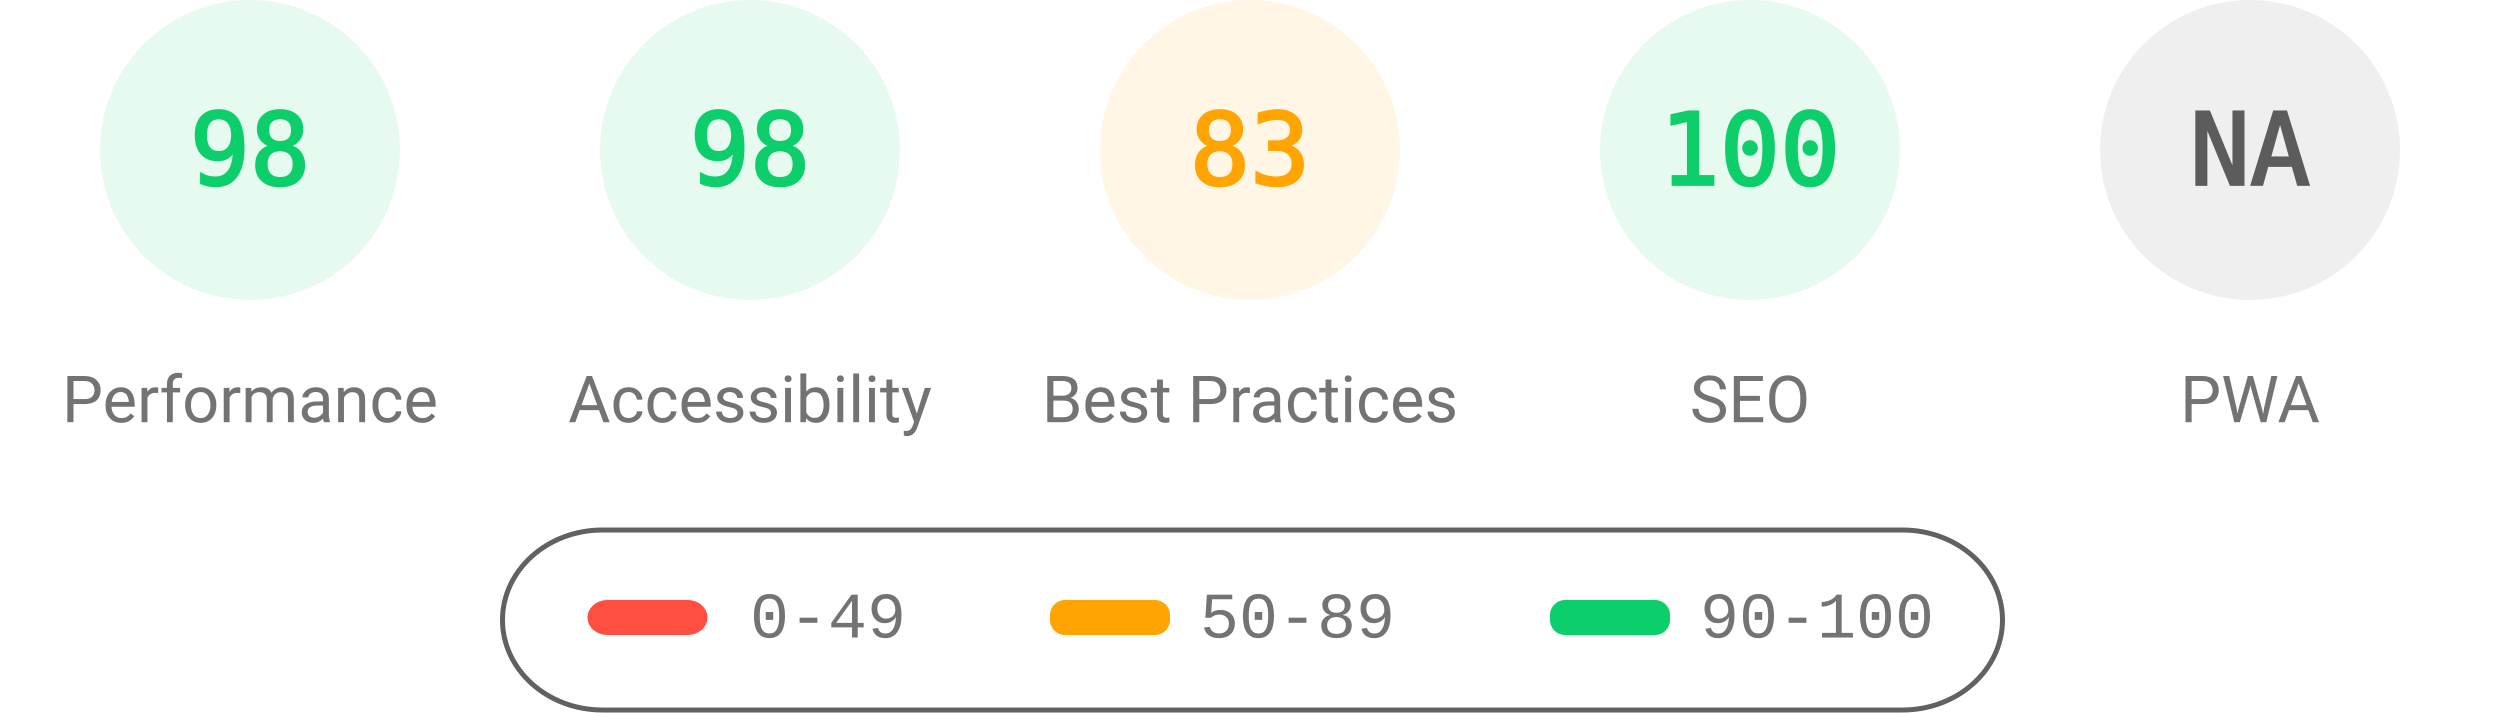
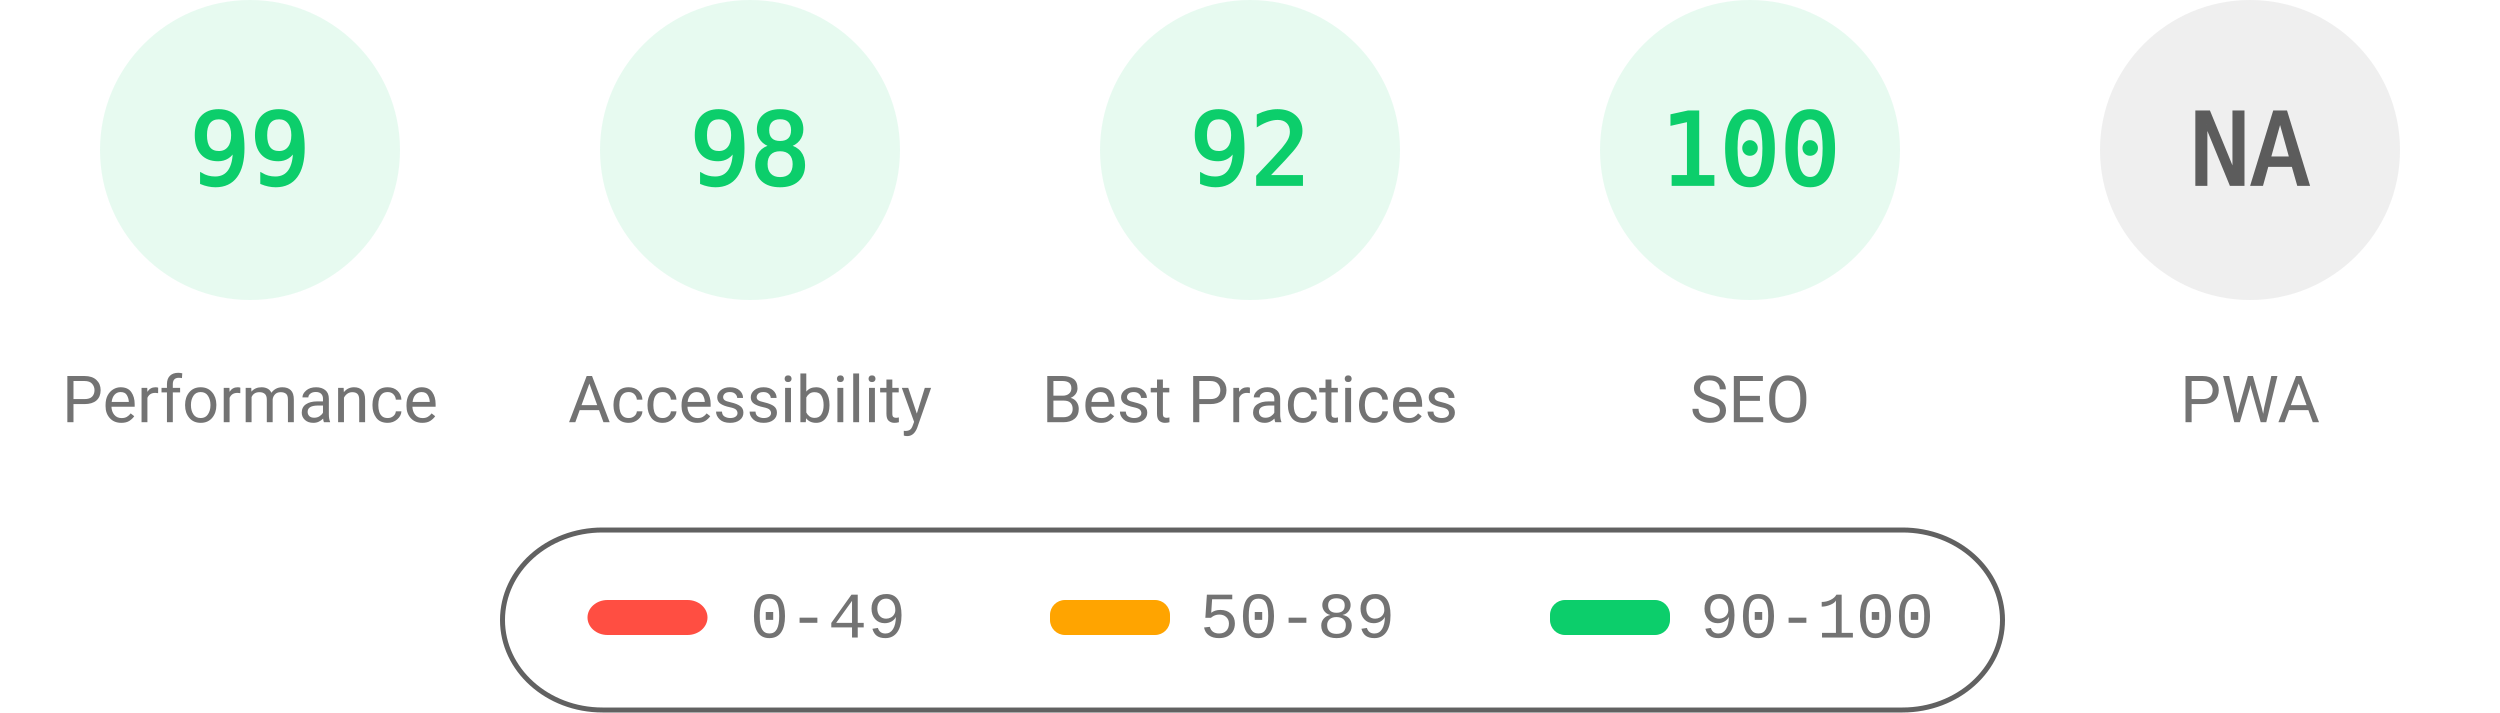
<svg xmlns="http://www.w3.org/2000/svg" fill="none" width="1000" height="285">
  <style>.gauge-base{opacity:.1}.gauge-arc{fill:none;animation-delay:250ms;stroke-linecap:round;transform:rotate(-90deg);transform-origin:100px 60px;animation:load-gauge 1s ease forwards}.guage-text{font-size:40px;font-family:monospace;text-align:center}.guage-red{color:#ff4e42;fill:#ff4e42;stroke:#ff4e42}.guage-orange{color:#ffa400;fill:#ffa400;stroke:#ffa400}.guage-green{color:#0cce6b;fill:#0cce6b;stroke:#0cce6b}.guage-undefined{color:#5c5c5c;fill:#5c5c5c;stroke:#5c5c5c}.guage-title{color:#737373;fill:#737373;stroke:none;font-size:26px;line-height:26px;font-family:Roboto,Halvetica,Arial,sans-serif}@keyframes load-gauge{from{stroke-dasharray:0 352.858}}</style>
  <svg class="guage-div guage-perf guage-green" viewBox="0 0 200 200" width="200" height="200">
    <circle class="gauge-base" r="56" cx="100" cy="60" stroke-width="8" />
-     <circle class="gauge-arc guage-arc-1" r="56" cx="100" cy="60" stroke-width="8" style="stroke-dasharray:344.821,351.858" />
-     <text class="guage-text" x="100" y="60" alignment-baseline="central" dominant-baseline="central" text-anchor="middle">98</text>
+     <circle class="gauge-arc guage-arc-1" r="56" cx="100" cy="60" stroke-width="8" style="stroke-dasharray:348.339,351.858" />
+     <text class="guage-text" x="100" y="60" alignment-baseline="central" dominant-baseline="central" text-anchor="middle">99</text>
    <text class="guage-title" x="100" y="160" alignment-baseline="central" dominant-baseline="central" text-anchor="middle">Performance</text>
  </svg>
  <svg class="guage-div guage-acc guage-green" viewBox="0 0 200 200" width="200" height="200" x="200">
    <circle class="gauge-base" r="56" cx="100" cy="60" stroke-width="8" />
    <circle class="gauge-arc guage-arc-2" r="56" cx="100" cy="60" stroke-width="8" style="stroke-dasharray:344.821,351.858" />
    <text class="guage-text" x="100" y="60" alignment-baseline="central" dominant-baseline="central" text-anchor="middle">98</text>
    <text class="guage-title" x="100" y="160" alignment-baseline="central" dominant-baseline="central" text-anchor="middle">Accessibility</text>
  </svg>
-   <svg class="guage-div guage-best guage-orange" viewBox="0 0 200 200" width="200" height="200" x="400">
+   <svg class="guage-div guage-best guage-green" viewBox="0 0 200 200" width="200" height="200" x="400">
    <circle class="gauge-base" r="56" cx="100" cy="60" stroke-width="8" />
-     <circle class="gauge-arc guage-arc-3" r="56" cx="100" cy="60" stroke-width="8" style="stroke-dasharray:292.042,351.858" />
-     <text class="guage-text" x="100" y="60" alignment-baseline="central" dominant-baseline="central" text-anchor="middle">83</text>
+     <circle class="gauge-arc guage-arc-3" r="56" cx="100" cy="60" stroke-width="8" style="stroke-dasharray:323.709,351.858" />
+     <text class="guage-text" x="100" y="60" alignment-baseline="central" dominant-baseline="central" text-anchor="middle">92</text>
    <text class="guage-title" x="100" y="160" alignment-baseline="central" dominant-baseline="central" text-anchor="middle">Best Practices</text>
  </svg>
  <svg class="guage-div guage-seo guage-green" viewBox="0 0 200 200" width="200" height="200" x="600">
    <circle class="gauge-base" r="56" cx="100" cy="60" stroke-width="8" />
    <circle class="gauge-arc guage-arc-4" r="56" cx="100" cy="60" stroke-width="8" style="stroke-dasharray:351.858,351.858" />
    <text class="guage-text" x="100" y="60" alignment-baseline="central" dominant-baseline="central" text-anchor="middle">100</text>
    <text class="guage-title" x="100" y="160" alignment-baseline="central" dominant-baseline="central" text-anchor="middle">SEO</text>
  </svg>
  <svg class="guage-div guage-pwa guage-undefined" viewBox="0 0 200 200" width="200" height="200" x="800">
    <circle class="gauge-base" r="56" cx="100" cy="60" stroke-width="8" />
    <circle class="gauge-arc guage-arc-4" r="56" cx="100" cy="60" stroke-width="8" style="stroke-dasharray:351.858,351.858" />
    <text class="guage-text" x="100" y="60" alignment-baseline="central" dominant-baseline="central" text-anchor="middle">NA</text>
    <text class="guage-title" x="100" y="160" alignment-baseline="central" dominant-baseline="central" text-anchor="middle">PWA</text>
  </svg>
  <svg width="604" height="76" x="200" y="210">
    <path fill="none" id="canvas_background" d="M-1-1h604v80H-1z" />
    <rect fill-opacity="0" stroke="#616161" stroke-width="2" rx="40" id="svg_2" height="72" width="600" y="2" x="1" fill="#000" />
    <rect stroke="#000" rx="8" id="svg_3" height="14" width="48" y="30" x="35" stroke-opacity="null" stroke-width="0" fill="#ff4e42" />
    <rect stroke="#000" rx="6" id="svg_4" height="14" width="48" y="30" x="220" stroke-opacity="null" stroke-width="0" fill="#ffa400" />
    <rect stroke="#000" rx="6" id="svg_5" height="14" width="48" y="30" x="420" stroke-opacity="null" stroke-width="0" fill="#0cce6b" />
    <text xml:space="preserve" text-anchor="start" font-family="'Courier New', Courier, monospace" font-size="26" id="svg_6" y="45" x="100" stroke-opacity="null" stroke-width="0" stroke="#000" fill="#737373">0-49</text>
    <text xml:space="preserve" text-anchor="start" font-family="'Courier New', Courier, monospace" font-size="26" id="svg_7" y="45" x="280" stroke-opacity="null" stroke-width="0" stroke="#000" fill="#737373">50-89</text>
    <text xml:space="preserve" text-anchor="start" font-family="'Courier New', Courier, monospace" font-size="26" id="svg_8" y="45" x="480" stroke-opacity="null" stroke-width="0" stroke="#000" fill="#737373">90-100</text>
  </svg>
</svg>
